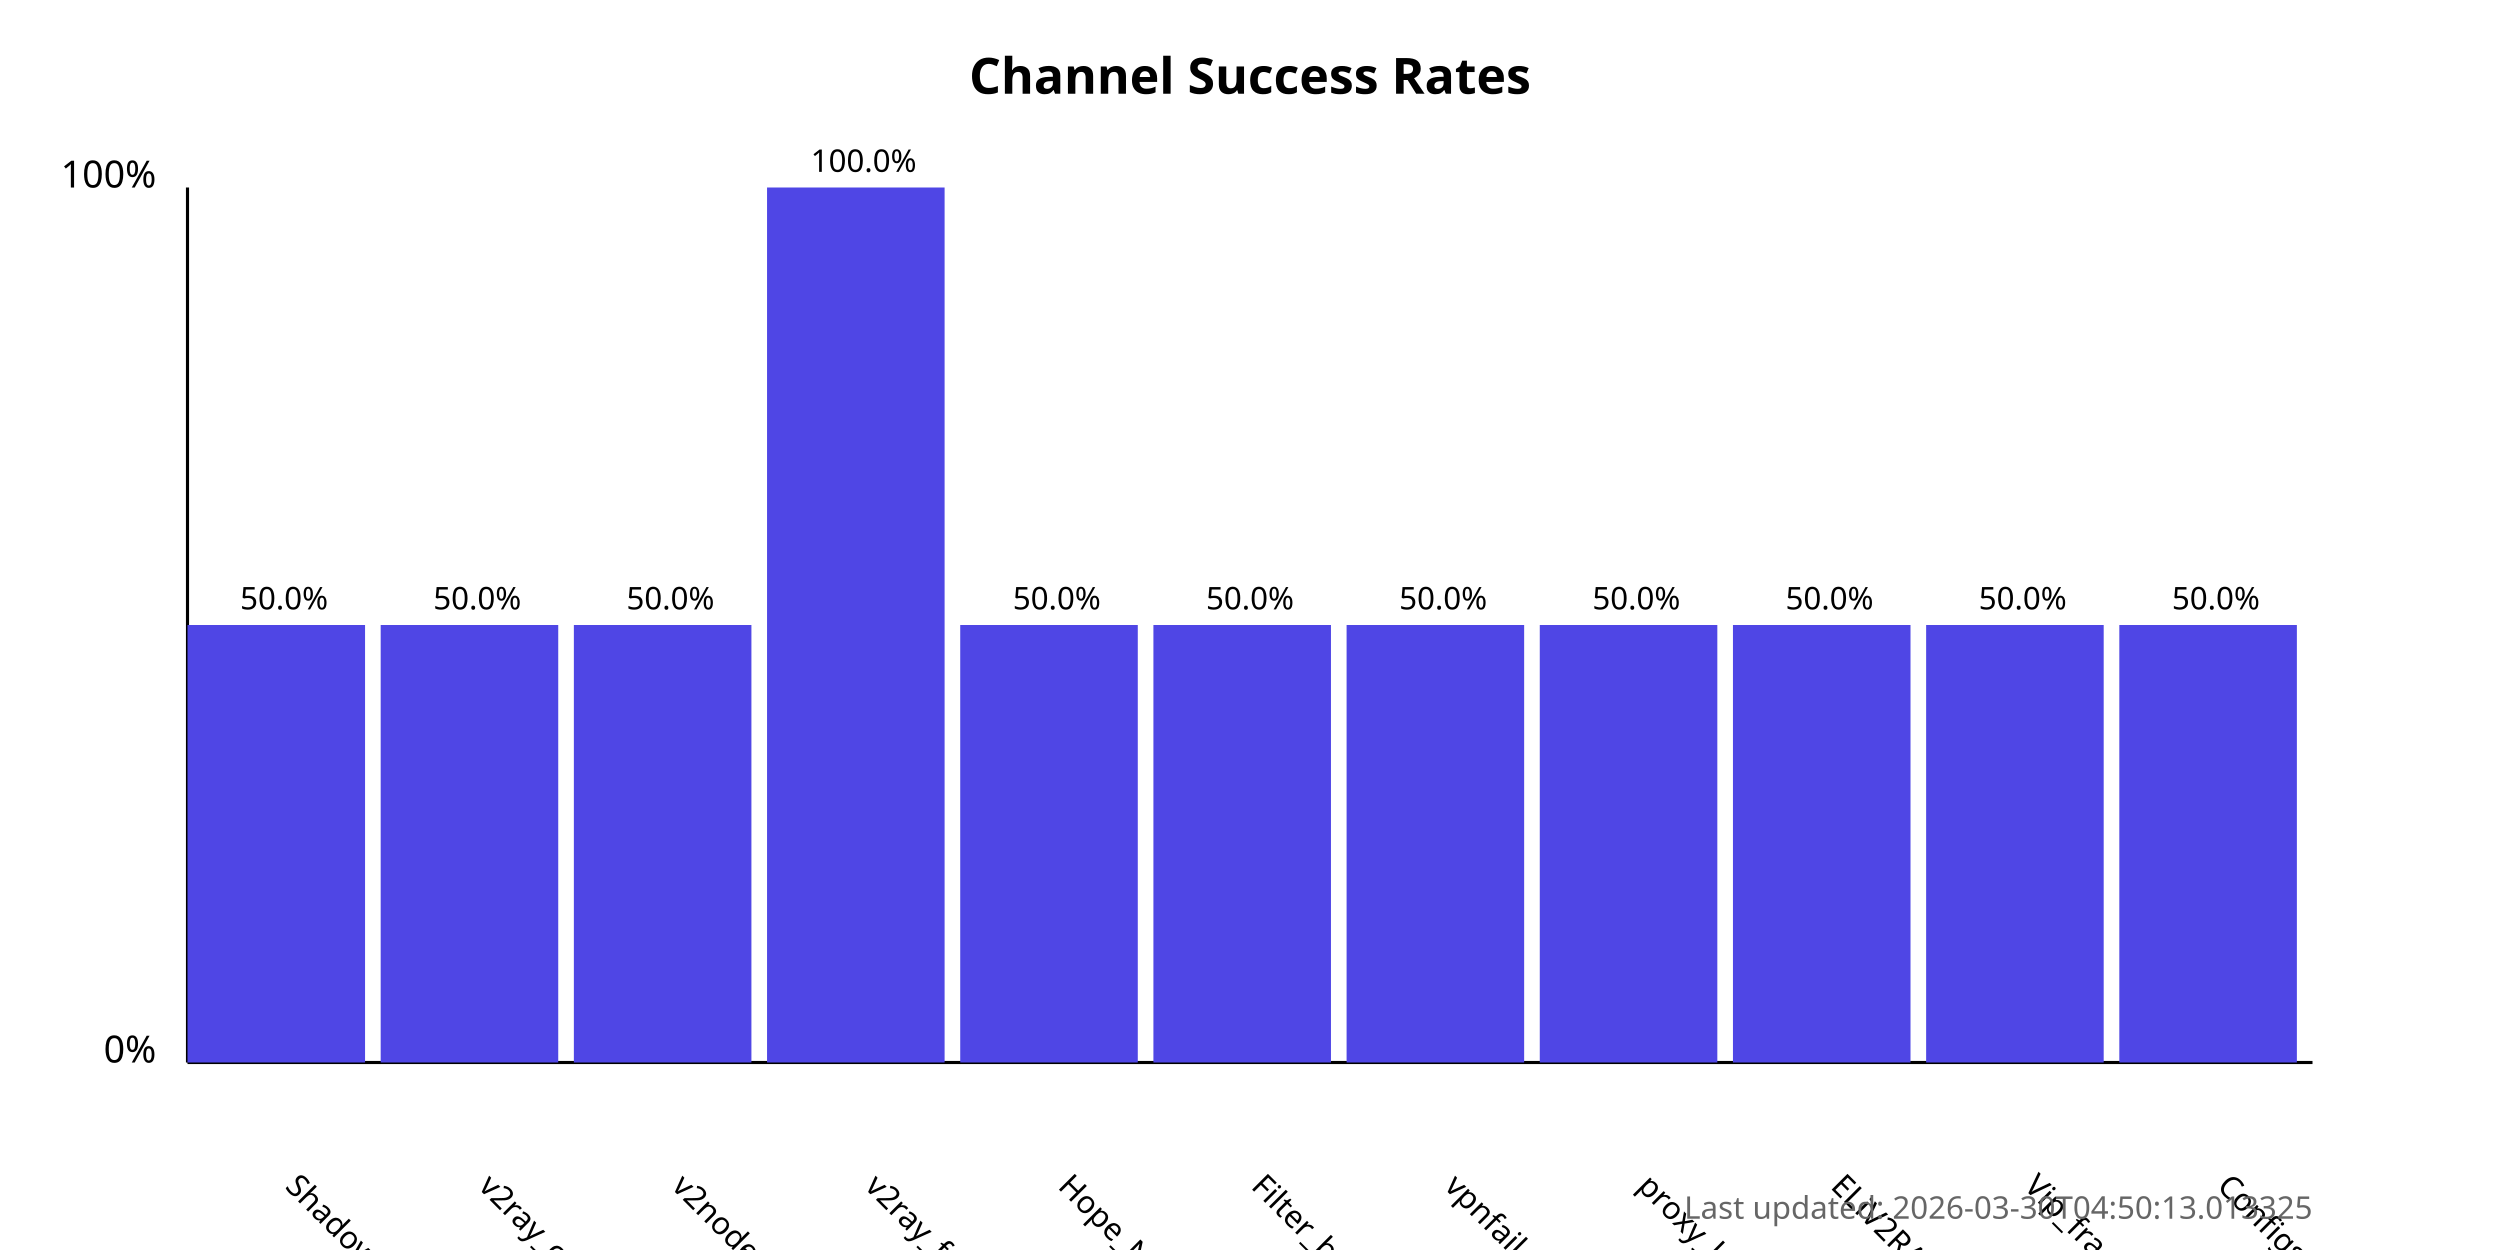
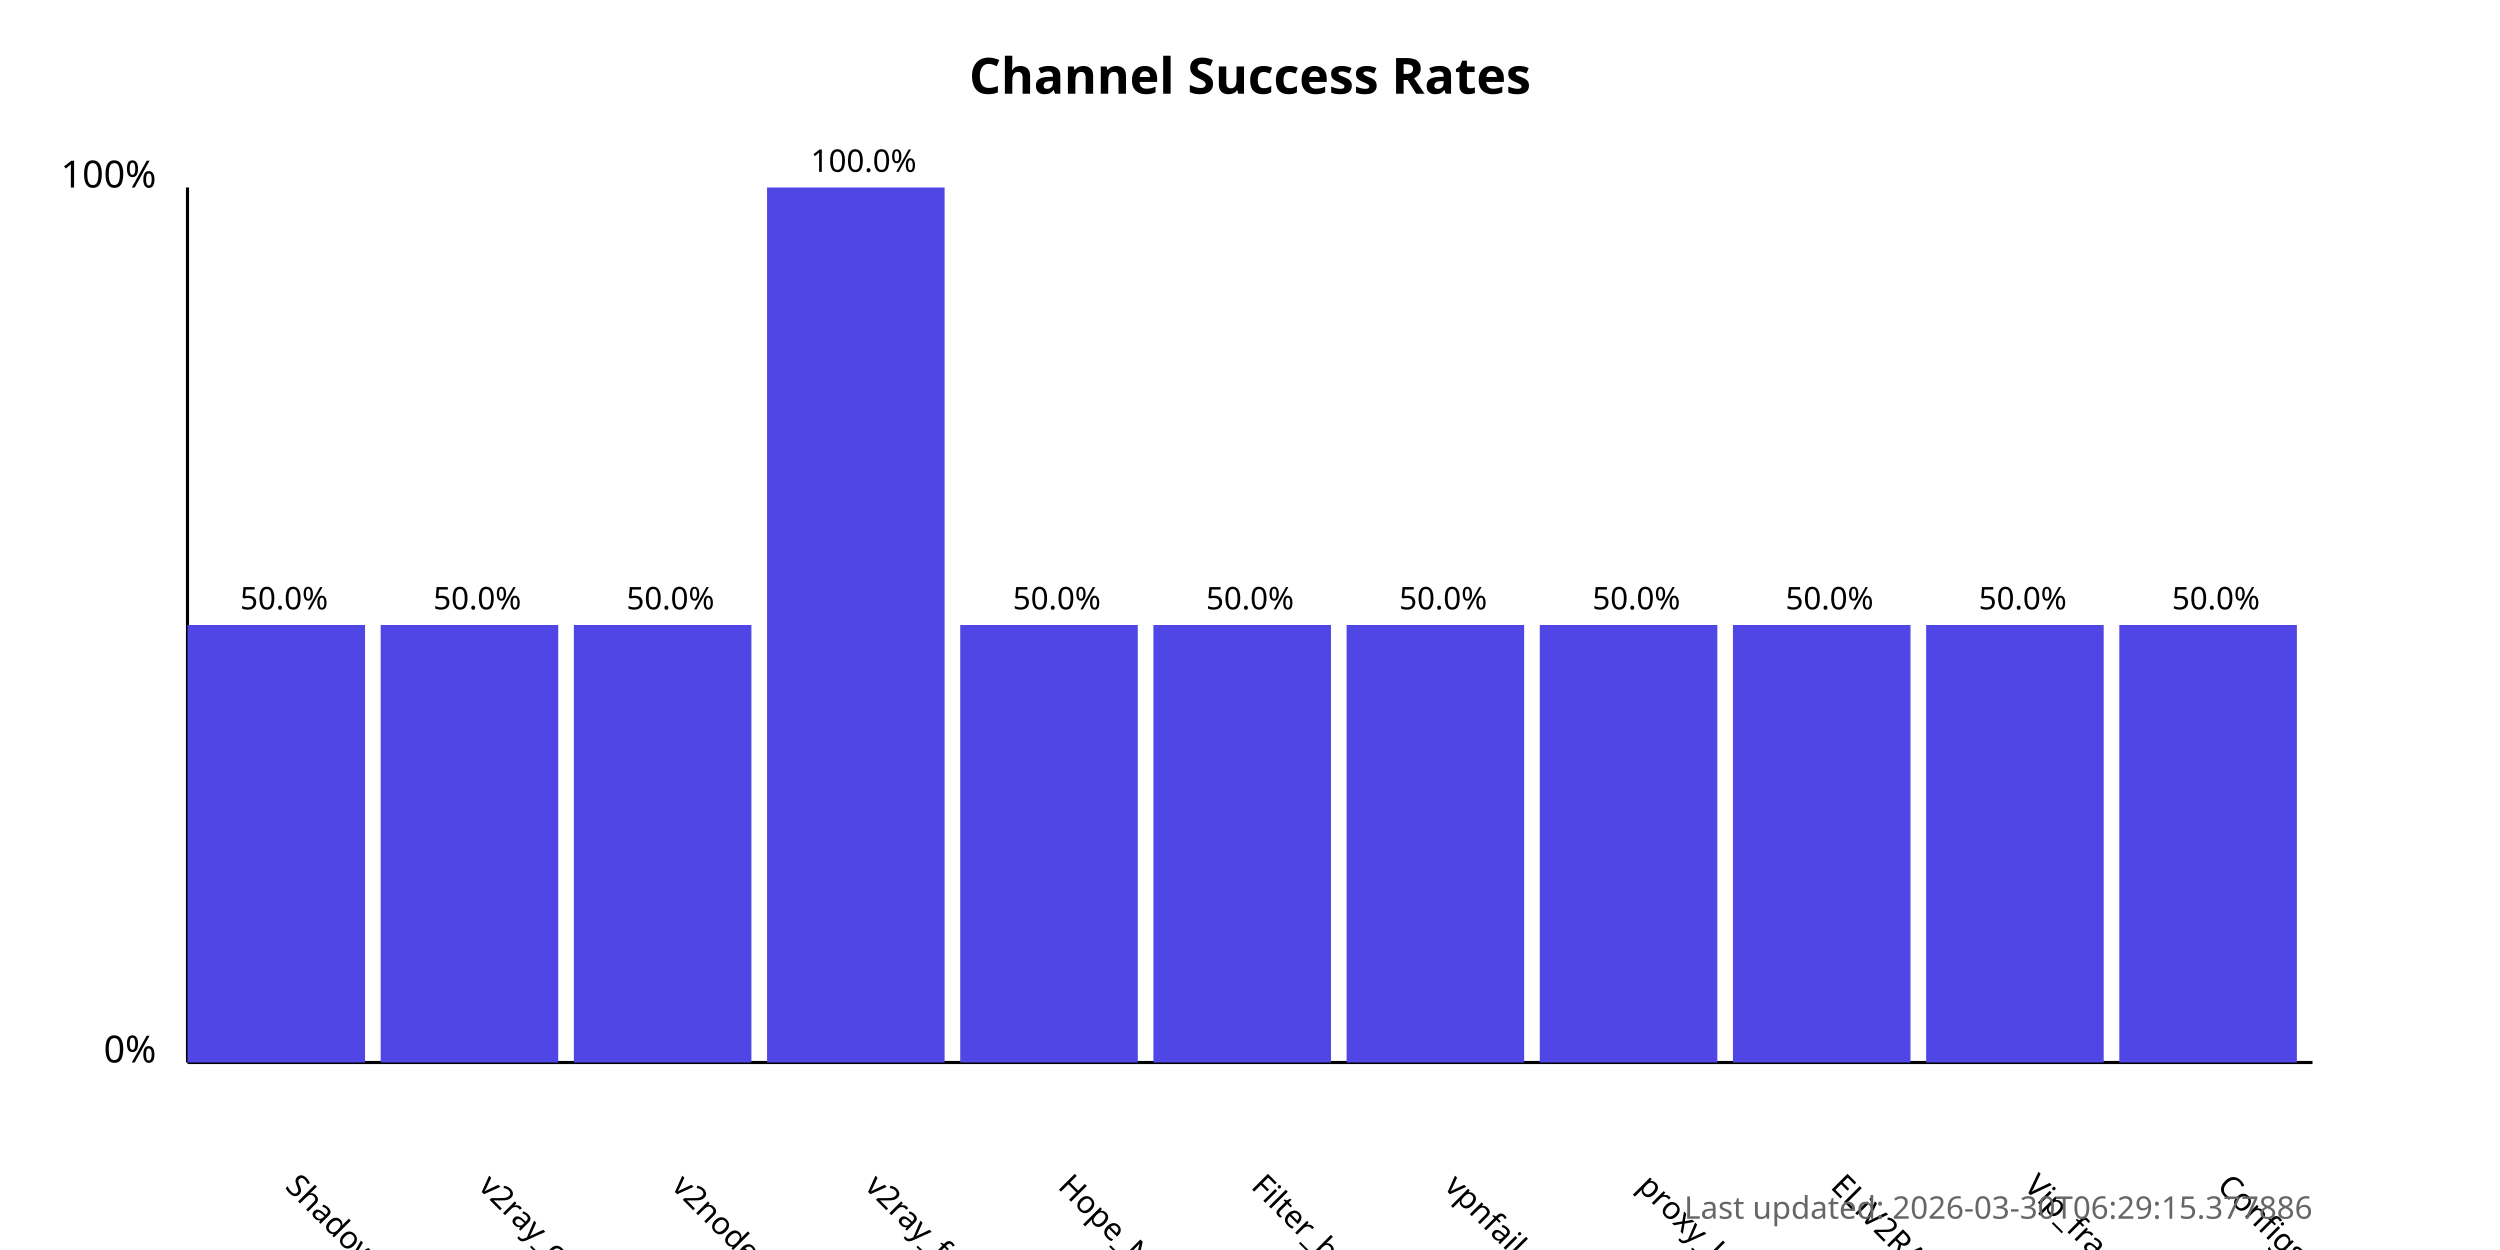
<svg xmlns="http://www.w3.org/2000/svg" width="800" height="400">
  <style>
            .chart-title { font: bold 16px sans-serif; }
            .axis-label { font: 12px sans-serif; }
            .tick-label { font: 10px sans-serif; }
            .bar { fill: #4f46e5; }
            .bar:hover { fill: #6366f1; }
            .timestamp { font: 10px sans-serif; fill: #666; }
        </style>
  <text x="400.0" y="30" text-anchor="middle" class="chart-title">
            Channel Success Rates
        </text>
  <line x1="60" y1="340" x2="60" y2="60" stroke="black" stroke-width="1" />
  <line x1="60" y1="340" x2="740" y2="340" stroke="black" stroke-width="1" />
  <text x="50" y="340" text-anchor="end" class="axis-label">0%</text>
  <text x="50" y="60" text-anchor="end" class="axis-label">100%</text>
  <g>
    <rect x="60" y="200.0" width="56.818" height="140.0" class="bar" />
    <text x="90.909" y="380" transform="rotate(45, 90.90909, 380)" text-anchor="start" class="tick-label">
                ShadowProxy66
            </text>
    <text x="90.909" y="195.0" text-anchor="middle" class="tick-label">
                50.0%
            </text>
  </g>
  <g>
    <rect x="121.818" y="200.0" width="56.818" height="140.0" class="bar" />
    <text x="152.727" y="380" transform="rotate(45, 152.7273, 380)" text-anchor="start" class="tick-label">
                v2ray_configs_pool
            </text>
    <text x="152.727" y="195.0" text-anchor="middle" class="tick-label">
                50.0%
            </text>
  </g>
  <g>
    <rect x="183.636" y="200.0" width="56.818" height="140.0" class="bar" />
    <text x="214.545" y="380" transform="rotate(45, 214.5455, 380)" text-anchor="start" class="tick-label">
                v2nodes
            </text>
    <text x="214.545" y="195.0" text-anchor="middle" class="tick-label">
                50.0%
            </text>
  </g>
  <g>
    <rect x="245.455" y="60.0" width="56.818" height="280.0" class="bar" />
    <text x="276.364" y="380" transform="rotate(45, 276.3636, 380)" text-anchor="start" class="tick-label">
                v2ray_free_conf
            </text>
    <text x="276.364" y="55.0" text-anchor="middle" class="tick-label">
                100.0%
            </text>
  </g>
  <g>
    <rect x="307.273" y="200.0" width="56.818" height="140.0" class="bar" />
    <text x="338.182" y="380" transform="rotate(45, 338.1818, 380)" text-anchor="start" class="tick-label">
                Hope_Net
            </text>
    <text x="338.182" y="195.0" text-anchor="middle" class="tick-label">
                50.0%
            </text>
  </g>
  <g>
    <rect x="369.091" y="200.0" width="56.818" height="140.0" class="bar" />
    <text x="400.0" y="380" transform="rotate(45, 400.0, 380)" text-anchor="start" class="tick-label">
                Filter_breaker
            </text>
    <text x="400.0" y="195.0" text-anchor="middle" class="tick-label">
                50.0%
            </text>
  </g>
  <g>
    <rect x="430.909" y="200.0" width="56.818" height="140.0" class="bar" />
    <text x="461.818" y="380" transform="rotate(45, 461.8182, 380)" text-anchor="start" class="tick-label">
                vpnfail_vless
            </text>
    <text x="461.818" y="195.0" text-anchor="middle" class="tick-label">
                50.0%
            </text>
  </g>
  <g>
    <rect x="492.727" y="200.0" width="56.818" height="140.0" class="bar" />
    <text x="523.636" y="380" transform="rotate(45, 523.6364, 380)" text-anchor="start" class="tick-label">
                proxy_kafee
            </text>
    <text x="523.636" y="195.0" text-anchor="middle" class="tick-label">
                50.0%
            </text>
  </g>
  <g>
    <rect x="554.545" y="200.0" width="56.818" height="140.0" class="bar" />
    <text x="585.455" y="380" transform="rotate(45, 585.4545, 380)" text-anchor="start" class="tick-label">
                ELiV2RAY
            </text>
    <text x="585.455" y="195.0" text-anchor="middle" class="tick-label">
                50.0%
            </text>
  </g>
  <g>
    <rect x="616.364" y="200.0" width="56.818" height="140.0" class="bar" />
    <text x="647.273" y="380" transform="rotate(45, 647.2727, 380)" text-anchor="start" class="tick-label">
                Vip_fragment_v2ray
            </text>
    <text x="647.273" y="195.0" text-anchor="middle" class="tick-label">
                50.0%
            </text>
  </g>
  <g>
    <rect x="678.182" y="200.0" width="56.818" height="140.0" class="bar" />
    <text x="709.091" y="380" transform="rotate(45, 709.0909, 380)" text-anchor="start" class="tick-label">
                ConfigsHubPlus
            </text>
    <text x="709.091" y="195.0" text-anchor="middle" class="tick-label">
                50.0%
            </text>
  </g>
  <text x="740" y="390" text-anchor="end" class="timestamp">
-             Last updated: 2026-03-30T04:50:13.013325
+             Last updated: 2026-03-30T06:29:15.377886
        </text>
</svg>
